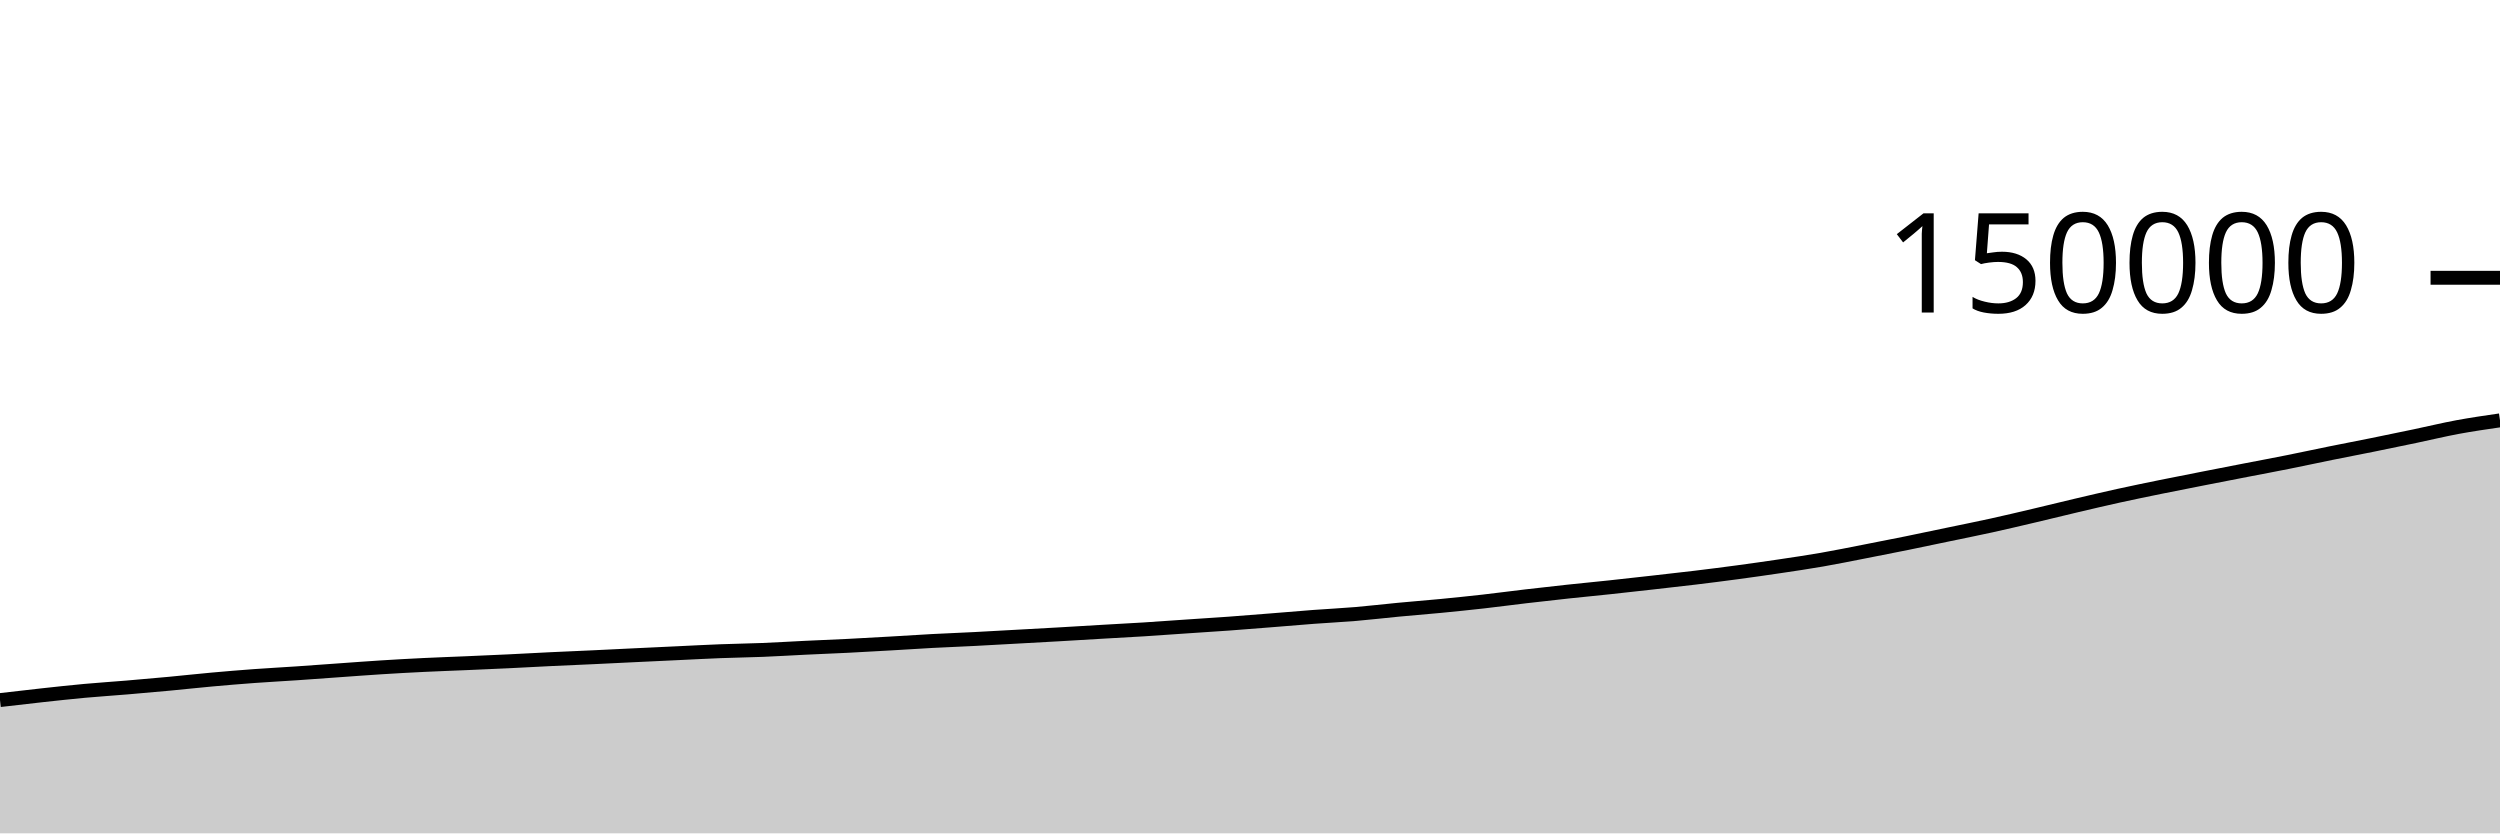
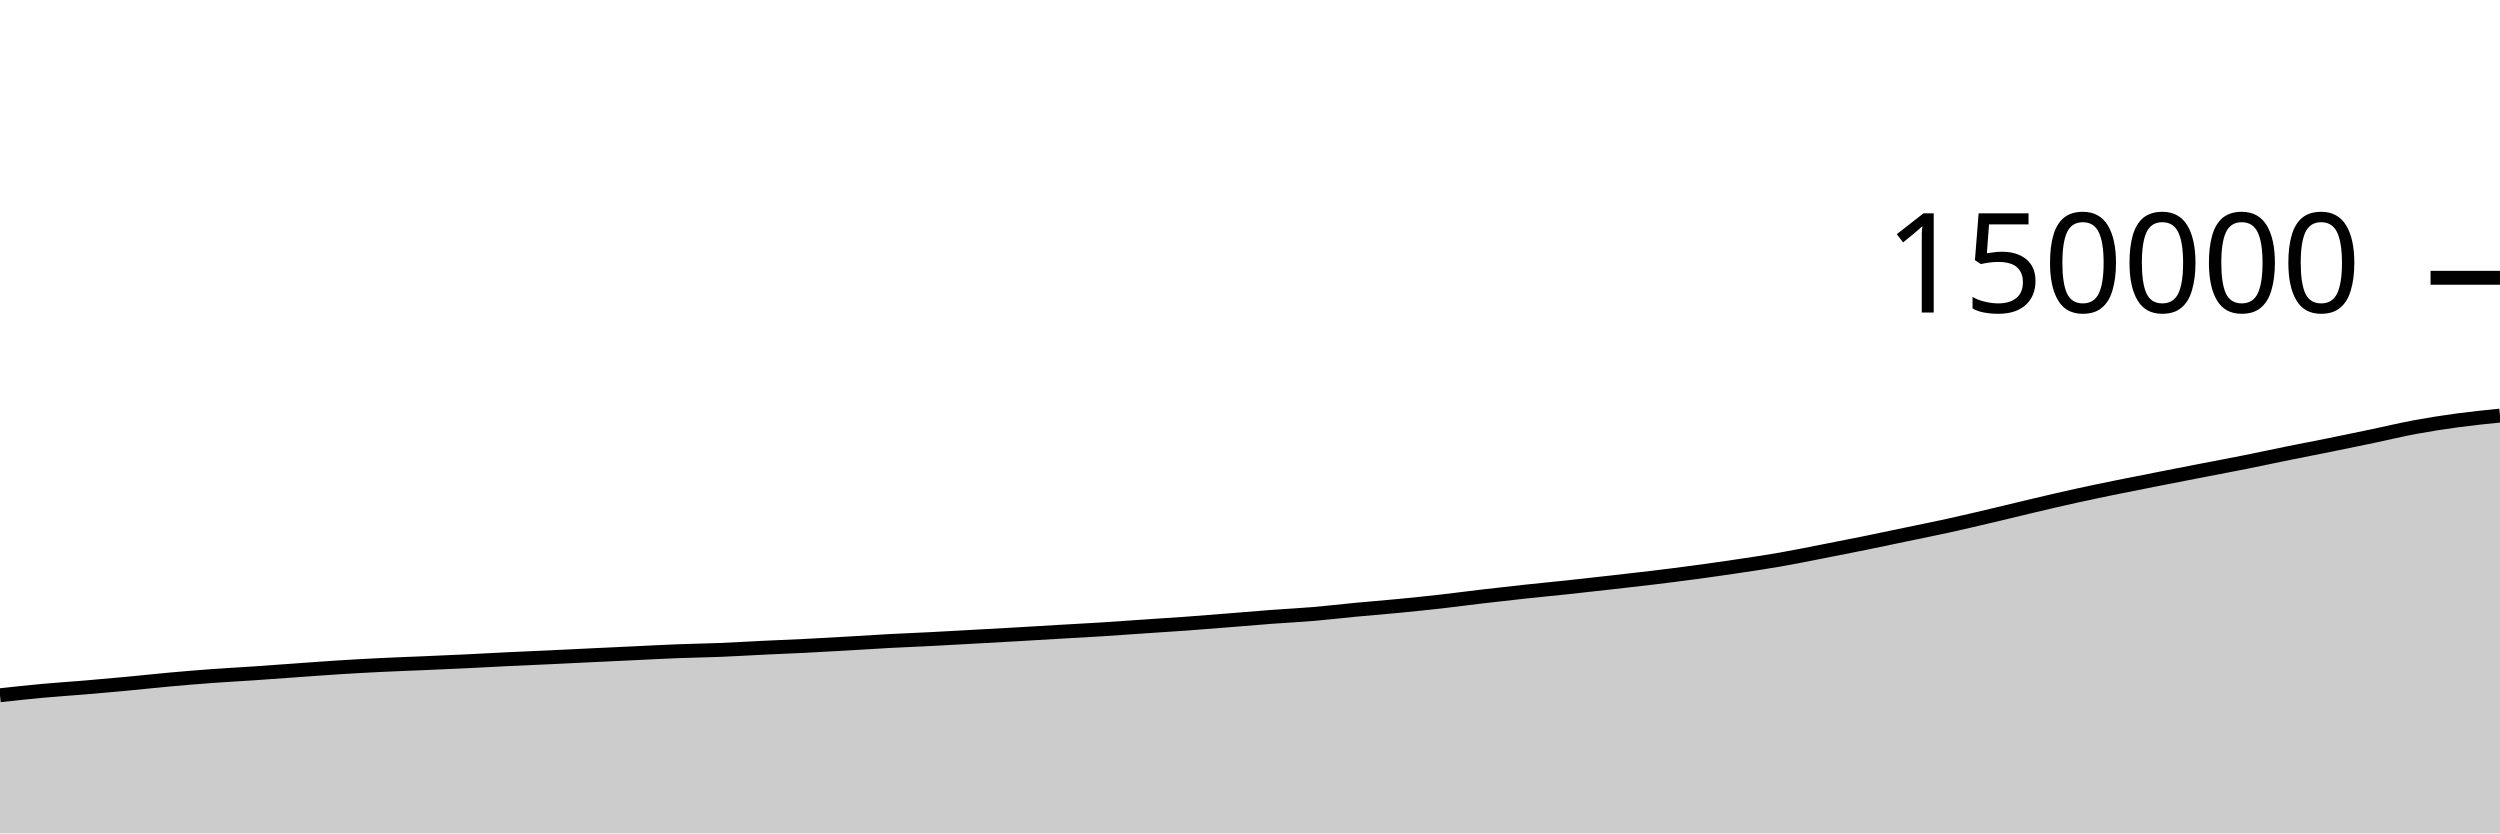
<svg xmlns="http://www.w3.org/2000/svg" viewBox="0 0 180 60">
  <g transform="translate(0,20)">
-     <path class="area" fill="rgba(0, 0, 0, 0.2)" d="M0,30.406C1.017,30.287,2.034,30.168,3.051,30.057C4.068,29.947,5.085,29.834,6.102,29.741C7.119,29.648,8.136,29.584,9.153,29.498C10.169,29.413,11.186,29.323,12.203,29.228C13.22,29.132,14.237,29.019,15.254,28.927C16.271,28.835,17.288,28.751,18.305,28.676C19.322,28.602,20.339,28.549,21.356,28.48C22.373,28.411,23.39,28.334,24.407,28.262C25.424,28.19,26.441,28.112,27.458,28.048C28.475,27.984,29.492,27.927,30.508,27.878C31.525,27.828,32.542,27.794,33.559,27.75C34.576,27.706,35.593,27.663,36.61,27.614C37.627,27.565,38.644,27.507,39.661,27.458C40.678,27.409,41.695,27.368,42.712,27.321C43.729,27.273,44.746,27.222,45.763,27.173C46.78,27.124,47.797,27.077,48.814,27.029C49.831,26.981,50.847,26.926,51.864,26.887C52.881,26.847,53.898,26.835,54.915,26.794C55.932,26.753,56.949,26.689,57.966,26.64C58.983,26.592,60,26.553,61.017,26.502C62.034,26.451,63.051,26.392,64.068,26.334C65.085,26.276,66.102,26.206,67.119,26.152C68.136,26.097,69.153,26.06,70.169,26.008C71.186,25.956,72.203,25.896,73.22,25.84C74.237,25.784,75.254,25.729,76.271,25.671C77.288,25.613,78.305,25.549,79.322,25.49C80.339,25.43,81.356,25.379,82.373,25.315C83.39,25.252,84.407,25.175,85.424,25.106C86.441,25.037,87.458,24.975,88.475,24.901C89.492,24.827,90.508,24.744,91.525,24.663C92.542,24.583,93.559,24.493,94.576,24.416C95.593,24.34,96.61,24.292,97.627,24.206C98.644,24.12,99.661,23.997,100.678,23.901C101.695,23.804,102.712,23.726,103.729,23.628C104.746,23.529,105.763,23.425,106.78,23.311C107.797,23.196,108.814,23.058,109.831,22.939C110.847,22.82,111.864,22.705,112.881,22.596C113.898,22.486,114.915,22.39,115.932,22.282C116.949,22.173,117.966,22.059,118.983,21.944C120,21.829,121.017,21.717,122.034,21.594C123.051,21.471,124.068,21.342,125.085,21.205C126.102,21.068,127.119,20.924,128.136,20.772C129.153,20.621,130.169,20.471,131.186,20.294C132.203,20.118,133.22,19.909,134.237,19.711C135.254,19.513,136.271,19.314,137.288,19.107C138.305,18.901,139.322,18.684,140.339,18.471C141.356,18.259,142.373,18.056,143.39,17.833C144.407,17.609,145.424,17.367,146.441,17.128C147.458,16.889,148.475,16.635,149.492,16.396C150.508,16.157,151.525,15.917,152.542,15.693C153.559,15.469,154.576,15.261,155.593,15.053C156.61,14.846,157.627,14.648,158.644,14.448C159.661,14.248,160.678,14.051,161.695,13.853C162.712,13.656,163.729,13.467,164.746,13.263C165.763,13.06,166.78,12.838,167.797,12.632C168.814,12.426,169.831,12.233,170.847,12.027C171.864,11.821,172.881,11.61,173.898,11.397C174.915,11.184,175.932,10.937,176.949,10.748C177.966,10.56,178.983,10.413,180,10.265L180,40C178.983,40,177.966,40,176.949,40C175.932,40,174.915,40,173.898,40C172.881,40,171.864,40,170.847,40C169.831,40,168.814,40,167.797,40C166.78,40,165.763,40,164.746,40C163.729,40,162.712,40,161.695,40C160.678,40,159.661,40,158.644,40C157.627,40,156.61,40,155.593,40C154.576,40,153.559,40,152.542,40C151.525,40,150.508,40,149.492,40C148.475,40,147.458,40,146.441,40C145.424,40,144.407,40,143.39,40C142.373,40,141.356,40,140.339,40C139.322,40,138.305,40,137.288,40C136.271,40,135.254,40,134.237,40C133.22,40,132.203,40,131.186,40C130.169,40,129.153,40,128.136,40C127.119,40,126.102,40,125.085,40C124.068,40,123.051,40,122.034,40C121.017,40,120,40,118.983,40C117.966,40,116.949,40,115.932,40C114.915,40,113.898,40,112.881,40C111.864,40,110.847,40,109.831,40C108.814,40,107.797,40,106.78,40C105.763,40,104.746,40,103.729,40C102.712,40,101.695,40,100.678,40C99.661,40,98.644,40,97.627,40C96.61,40,95.593,40,94.576,40C93.559,40,92.542,40,91.525,40C90.508,40,89.492,40,88.475,40C87.458,40,86.441,40,85.424,40C84.407,40,83.39,40,82.373,40C81.356,40,80.339,40,79.322,40C78.305,40,77.288,40,76.271,40C75.254,40,74.237,40,73.22,40C72.203,40,71.186,40,70.169,40C69.153,40,68.136,40,67.119,40C66.102,40,65.085,40,64.068,40C63.051,40,62.034,40,61.017,40C60,40,58.983,40,57.966,40C56.949,40,55.932,40,54.915,40C53.898,40,52.881,40,51.864,40C50.847,40,49.831,40,48.814,40C47.797,40,46.78,40,45.763,40C44.746,40,43.729,40,42.712,40C41.695,40,40.678,40,39.661,40C38.644,40,37.627,40,36.61,40C35.593,40,34.576,40,33.559,40C32.542,40,31.525,40,30.508,40C29.492,40,28.475,40,27.458,40C26.441,40,25.424,40,24.407,40C23.39,40,22.373,40,21.356,40C20.339,40,19.322,40,18.305,40C17.288,40,16.271,40,15.254,40C14.237,40,13.22,40,12.203,40C11.186,40,10.169,40,9.153,40C8.136,40,7.119,40,6.102,40C5.085,40,4.068,40,3.051,40C2.034,40,1.017,40,0,40Z" />
-     <path class="line" stroke="black" fill="none" d="M0,30.406C1.017,30.287,2.034,30.168,3.051,30.057C4.068,29.947,5.085,29.834,6.102,29.741C7.119,29.648,8.136,29.584,9.153,29.498C10.169,29.413,11.186,29.323,12.203,29.228C13.22,29.132,14.237,29.019,15.254,28.927C16.271,28.835,17.288,28.751,18.305,28.676C19.322,28.602,20.339,28.549,21.356,28.48C22.373,28.411,23.39,28.334,24.407,28.262C25.424,28.19,26.441,28.112,27.458,28.048C28.475,27.984,29.492,27.927,30.508,27.878C31.525,27.828,32.542,27.794,33.559,27.75C34.576,27.706,35.593,27.663,36.61,27.614C37.627,27.565,38.644,27.507,39.661,27.458C40.678,27.409,41.695,27.368,42.712,27.321C43.729,27.273,44.746,27.222,45.763,27.173C46.78,27.124,47.797,27.077,48.814,27.029C49.831,26.981,50.847,26.926,51.864,26.887C52.881,26.847,53.898,26.835,54.915,26.794C55.932,26.753,56.949,26.689,57.966,26.64C58.983,26.592,60,26.553,61.017,26.502C62.034,26.451,63.051,26.392,64.068,26.334C65.085,26.276,66.102,26.206,67.119,26.152C68.136,26.097,69.153,26.06,70.169,26.008C71.186,25.956,72.203,25.896,73.22,25.84C74.237,25.784,75.254,25.729,76.271,25.671C77.288,25.613,78.305,25.549,79.322,25.49C80.339,25.43,81.356,25.379,82.373,25.315C83.39,25.252,84.407,25.175,85.424,25.106C86.441,25.037,87.458,24.975,88.475,24.901C89.492,24.827,90.508,24.744,91.525,24.663C92.542,24.583,93.559,24.493,94.576,24.416C95.593,24.34,96.61,24.292,97.627,24.206C98.644,24.12,99.661,23.997,100.678,23.901C101.695,23.804,102.712,23.726,103.729,23.628C104.746,23.529,105.763,23.425,106.78,23.311C107.797,23.196,108.814,23.058,109.831,22.939C110.847,22.82,111.864,22.705,112.881,22.596C113.898,22.486,114.915,22.39,115.932,22.282C116.949,22.173,117.966,22.059,118.983,21.944C120,21.829,121.017,21.717,122.034,21.594C123.051,21.471,124.068,21.342,125.085,21.205C126.102,21.068,127.119,20.924,128.136,20.772C129.153,20.621,130.169,20.471,131.186,20.294C132.203,20.118,133.22,19.909,134.237,19.711C135.254,19.513,136.271,19.314,137.288,19.107C138.305,18.901,139.322,18.684,140.339,18.471C141.356,18.259,142.373,18.056,143.39,17.833C144.407,17.609,145.424,17.367,146.441,17.128C147.458,16.889,148.475,16.635,149.492,16.396C150.508,16.157,151.525,15.917,152.542,15.693C153.559,15.469,154.576,15.261,155.593,15.053C156.61,14.846,157.627,14.648,158.644,14.448C159.661,14.248,160.678,14.051,161.695,13.853C162.712,13.656,163.729,13.467,164.746,13.263C165.763,13.06,166.78,12.838,167.797,12.632C168.814,12.426,169.831,12.233,170.847,12.027C171.864,11.821,172.881,11.61,173.898,11.397C174.915,11.184,175.932,10.937,176.949,10.748C177.966,10.56,178.983,10.413,180,10.265" />
+     <path class="area" fill="rgba(0, 0, 0, 0.2)" d="M0,30.057C1.017,29.946,2.034,29.834,3.051,29.741C4.068,29.648,5.085,29.584,6.102,29.498C7.119,29.413,8.136,29.323,9.153,29.228C10.169,29.132,11.186,29.019,12.203,28.927C13.22,28.835,14.237,28.751,15.254,28.676C16.271,28.602,17.288,28.549,18.305,28.48C19.322,28.411,20.339,28.334,21.356,28.262C22.373,28.19,23.39,28.112,24.407,28.048C25.424,27.984,26.441,27.927,27.458,27.878C28.475,27.828,29.492,27.794,30.508,27.75C31.525,27.706,32.542,27.663,33.559,27.614C34.576,27.565,35.593,27.507,36.61,27.458C37.627,27.409,38.644,27.368,39.661,27.321C40.678,27.273,41.695,27.222,42.712,27.173C43.729,27.124,44.746,27.077,45.763,27.029C46.78,26.981,47.797,26.926,48.814,26.887C49.831,26.847,50.847,26.835,51.864,26.794C52.881,26.753,53.898,26.689,54.915,26.64C55.932,26.592,56.949,26.553,57.966,26.502C58.983,26.451,60,26.392,61.017,26.334C62.034,26.276,63.051,26.206,64.068,26.152C65.085,26.097,66.102,26.06,67.119,26.008C68.136,25.956,69.153,25.896,70.169,25.84C71.186,25.784,72.203,25.729,73.22,25.671C74.237,25.613,75.254,25.549,76.271,25.49C77.288,25.43,78.305,25.379,79.322,25.315C80.339,25.252,81.356,25.175,82.373,25.106C83.39,25.037,84.407,24.975,85.424,24.901C86.441,24.827,87.458,24.744,88.475,24.663C89.492,24.583,90.508,24.493,91.525,24.416C92.542,24.34,93.559,24.292,94.576,24.206C95.593,24.12,96.61,23.997,97.627,23.901C98.644,23.804,99.661,23.726,100.678,23.628C101.695,23.529,102.712,23.425,103.729,23.311C104.746,23.196,105.763,23.058,106.78,22.939C107.797,22.82,108.814,22.705,109.831,22.596C110.847,22.486,111.864,22.39,112.881,22.282C113.898,22.173,114.915,22.059,115.932,21.944C116.949,21.829,117.966,21.717,118.983,21.594C120,21.471,121.017,21.342,122.034,21.205C123.051,21.068,124.068,20.924,125.085,20.772C126.102,20.621,127.119,20.471,128.136,20.294C129.153,20.118,130.169,19.909,131.186,19.711C132.203,19.513,133.22,19.314,134.237,19.107C135.254,18.901,136.271,18.684,137.288,18.471C138.305,18.259,139.322,18.056,140.339,17.833C141.356,17.609,142.373,17.367,143.39,17.128C144.407,16.889,145.424,16.635,146.441,16.396C147.458,16.157,148.475,15.917,149.492,15.693C150.508,15.469,151.525,15.261,152.542,15.053C153.559,14.846,154.576,14.648,155.593,14.448C156.61,14.248,157.627,14.051,158.644,13.853C159.661,13.656,160.678,13.467,161.695,13.263C162.712,13.06,163.729,12.838,164.746,12.632C165.763,12.426,166.78,12.233,167.797,12.027C168.814,11.821,169.831,11.61,170.847,11.397C171.864,11.184,172.881,10.937,173.898,10.748C174.915,10.56,175.932,10.403,176.949,10.265C177.966,10.128,178.983,10.025,180,9.922L180,40C178.983,40,177.966,40,176.949,40C175.932,40,174.915,40,173.898,40C172.881,40,171.864,40,170.847,40C169.831,40,168.814,40,167.797,40C166.78,40,165.763,40,164.746,40C163.729,40,162.712,40,161.695,40C160.678,40,159.661,40,158.644,40C157.627,40,156.61,40,155.593,40C154.576,40,153.559,40,152.542,40C151.525,40,150.508,40,149.492,40C148.475,40,147.458,40,146.441,40C145.424,40,144.407,40,143.39,40C142.373,40,141.356,40,140.339,40C139.322,40,138.305,40,137.288,40C136.271,40,135.254,40,134.237,40C133.22,40,132.203,40,131.186,40C130.169,40,129.153,40,128.136,40C127.119,40,126.102,40,125.085,40C124.068,40,123.051,40,122.034,40C121.017,40,120,40,118.983,40C117.966,40,116.949,40,115.932,40C114.915,40,113.898,40,112.881,40C111.864,40,110.847,40,109.831,40C108.814,40,107.797,40,106.78,40C105.763,40,104.746,40,103.729,40C102.712,40,101.695,40,100.678,40C99.661,40,98.644,40,97.627,40C96.61,40,95.593,40,94.576,40C93.559,40,92.542,40,91.525,40C90.508,40,89.492,40,88.475,40C87.458,40,86.441,40,85.424,40C84.407,40,83.39,40,82.373,40C81.356,40,80.339,40,79.322,40C78.305,40,77.288,40,76.271,40C75.254,40,74.237,40,73.22,40C72.203,40,71.186,40,70.169,40C69.153,40,68.136,40,67.119,40C66.102,40,65.085,40,64.068,40C63.051,40,62.034,40,61.017,40C60,40,58.983,40,57.966,40C56.949,40,55.932,40,54.915,40C53.898,40,52.881,40,51.864,40C50.847,40,49.831,40,48.814,40C47.797,40,46.78,40,45.763,40C44.746,40,43.729,40,42.712,40C41.695,40,40.678,40,39.661,40C38.644,40,37.627,40,36.61,40C35.593,40,34.576,40,33.559,40C32.542,40,31.525,40,30.508,40C29.492,40,28.475,40,27.458,40C26.441,40,25.424,40,24.407,40C23.39,40,22.373,40,21.356,40C20.339,40,19.322,40,18.305,40C17.288,40,16.271,40,15.254,40C14.237,40,13.22,40,12.203,40C11.186,40,10.169,40,9.153,40C8.136,40,7.119,40,6.102,40C5.085,40,4.068,40,3.051,40C2.034,40,1.017,40,0,40Z" />
+     <path class="line" stroke="black" fill="none" d="M0,30.057C1.017,29.946,2.034,29.834,3.051,29.741C4.068,29.648,5.085,29.584,6.102,29.498C7.119,29.413,8.136,29.323,9.153,29.228C10.169,29.132,11.186,29.019,12.203,28.927C13.22,28.835,14.237,28.751,15.254,28.676C16.271,28.602,17.288,28.549,18.305,28.48C19.322,28.411,20.339,28.334,21.356,28.262C22.373,28.19,23.39,28.112,24.407,28.048C25.424,27.984,26.441,27.927,27.458,27.878C28.475,27.828,29.492,27.794,30.508,27.75C31.525,27.706,32.542,27.663,33.559,27.614C34.576,27.565,35.593,27.507,36.61,27.458C37.627,27.409,38.644,27.368,39.661,27.321C40.678,27.273,41.695,27.222,42.712,27.173C43.729,27.124,44.746,27.077,45.763,27.029C46.78,26.981,47.797,26.926,48.814,26.887C49.831,26.847,50.847,26.835,51.864,26.794C52.881,26.753,53.898,26.689,54.915,26.64C55.932,26.592,56.949,26.553,57.966,26.502C58.983,26.451,60,26.392,61.017,26.334C62.034,26.276,63.051,26.206,64.068,26.152C65.085,26.097,66.102,26.06,67.119,26.008C68.136,25.956,69.153,25.896,70.169,25.84C71.186,25.784,72.203,25.729,73.22,25.671C74.237,25.613,75.254,25.549,76.271,25.49C77.288,25.43,78.305,25.379,79.322,25.315C80.339,25.252,81.356,25.175,82.373,25.106C83.39,25.037,84.407,24.975,85.424,24.901C86.441,24.827,87.458,24.744,88.475,24.663C89.492,24.583,90.508,24.493,91.525,24.416C92.542,24.34,93.559,24.292,94.576,24.206C95.593,24.12,96.61,23.997,97.627,23.901C98.644,23.804,99.661,23.726,100.678,23.628C101.695,23.529,102.712,23.425,103.729,23.311C104.746,23.196,105.763,23.058,106.78,22.939C107.797,22.82,108.814,22.705,109.831,22.596C110.847,22.486,111.864,22.39,112.881,22.282C113.898,22.173,114.915,22.059,115.932,21.944C116.949,21.829,117.966,21.717,118.983,21.594C120,21.471,121.017,21.342,122.034,21.205C123.051,21.068,124.068,20.924,125.085,20.772C126.102,20.621,127.119,20.471,128.136,20.294C129.153,20.118,130.169,19.909,131.186,19.711C132.203,19.513,133.22,19.314,134.237,19.107C135.254,18.901,136.271,18.684,137.288,18.471C138.305,18.259,139.322,18.056,140.339,17.833C141.356,17.609,142.373,17.367,143.39,17.128C144.407,16.889,145.424,16.635,146.441,16.396C147.458,16.157,148.475,15.917,149.492,15.693C150.508,15.469,151.525,15.261,152.542,15.053C153.559,14.846,154.576,14.648,155.593,14.448C156.61,14.248,157.627,14.051,158.644,13.853C159.661,13.656,160.678,13.467,161.695,13.263C162.712,13.06,163.729,12.838,164.746,12.632C165.763,12.426,166.78,12.233,167.797,12.027C168.814,11.821,169.831,11.61,170.847,11.397C171.864,11.184,172.881,10.937,173.898,10.748C174.915,10.56,175.932,10.403,176.949,10.265C177.966,10.128,178.983,10.025,180,9.922" />
    <path class="axis-ceiling" stroke-width="1" stroke="black" fill="none" d="M175,0L180,0" />
    <text class="axis-ceiling-label" font-family="sans-serif" text-anchor="end" font-size="10px" x="170" y="2.5">150000</text>
  </g>
</svg>
